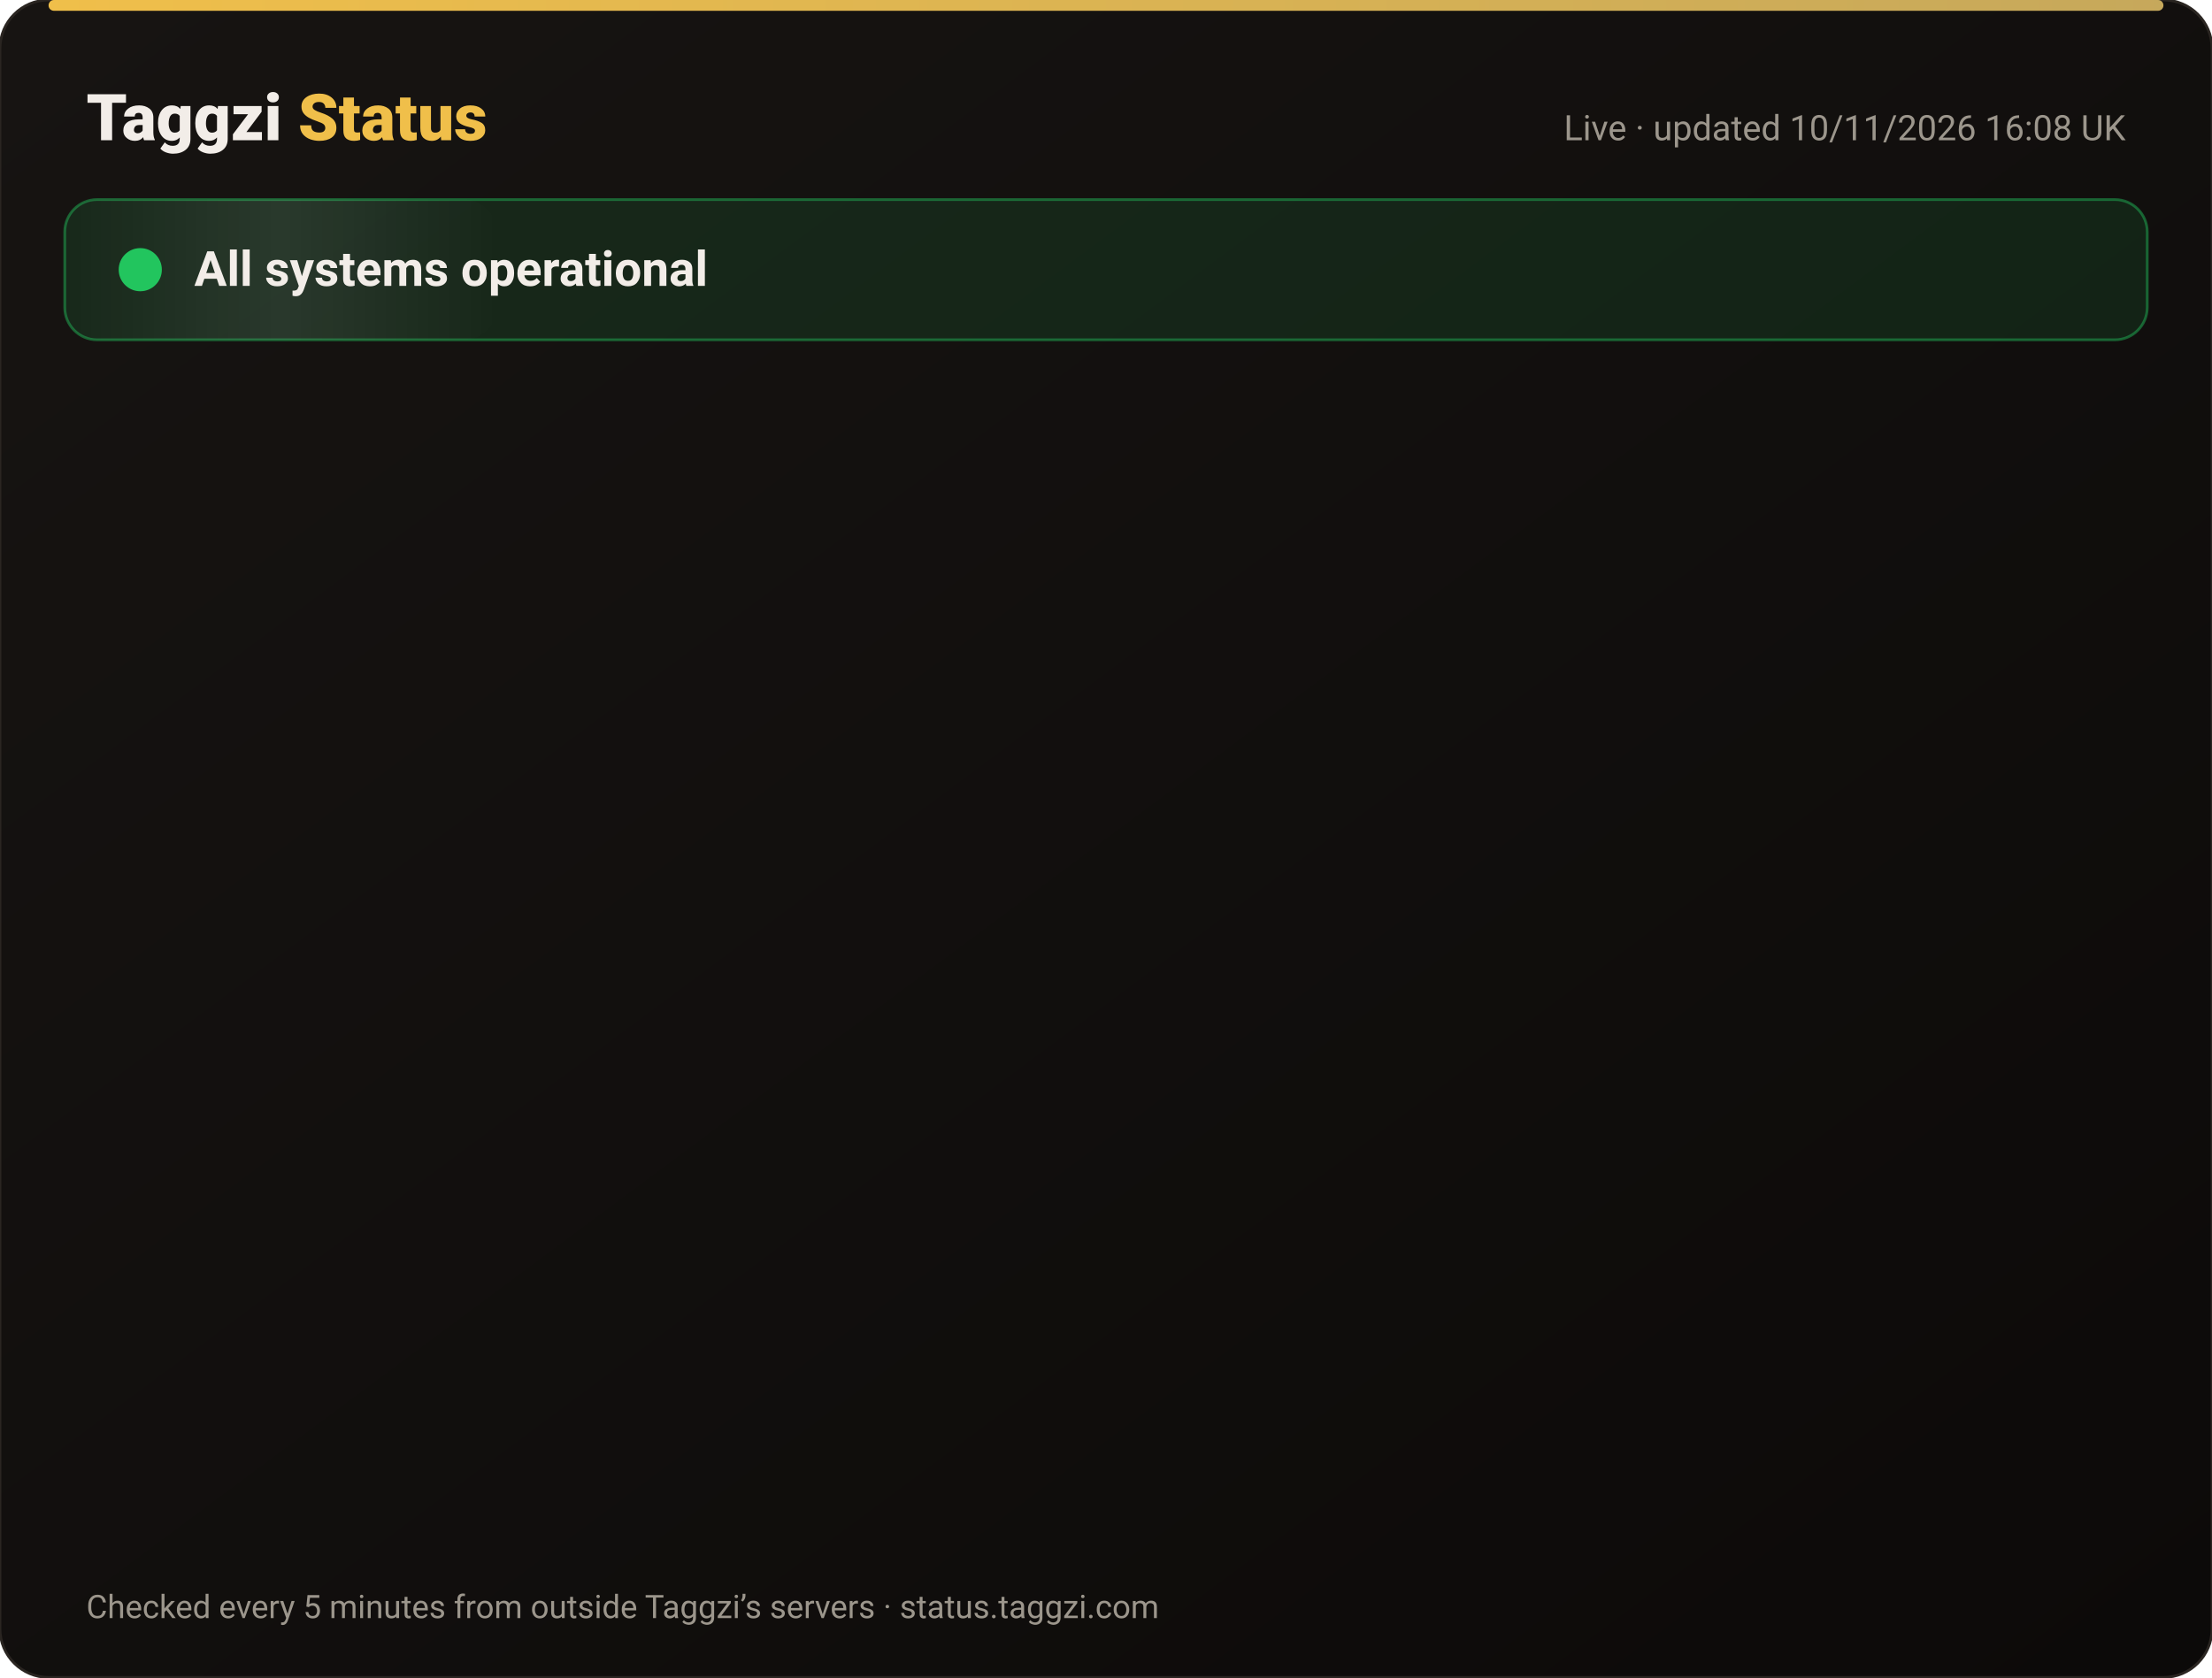
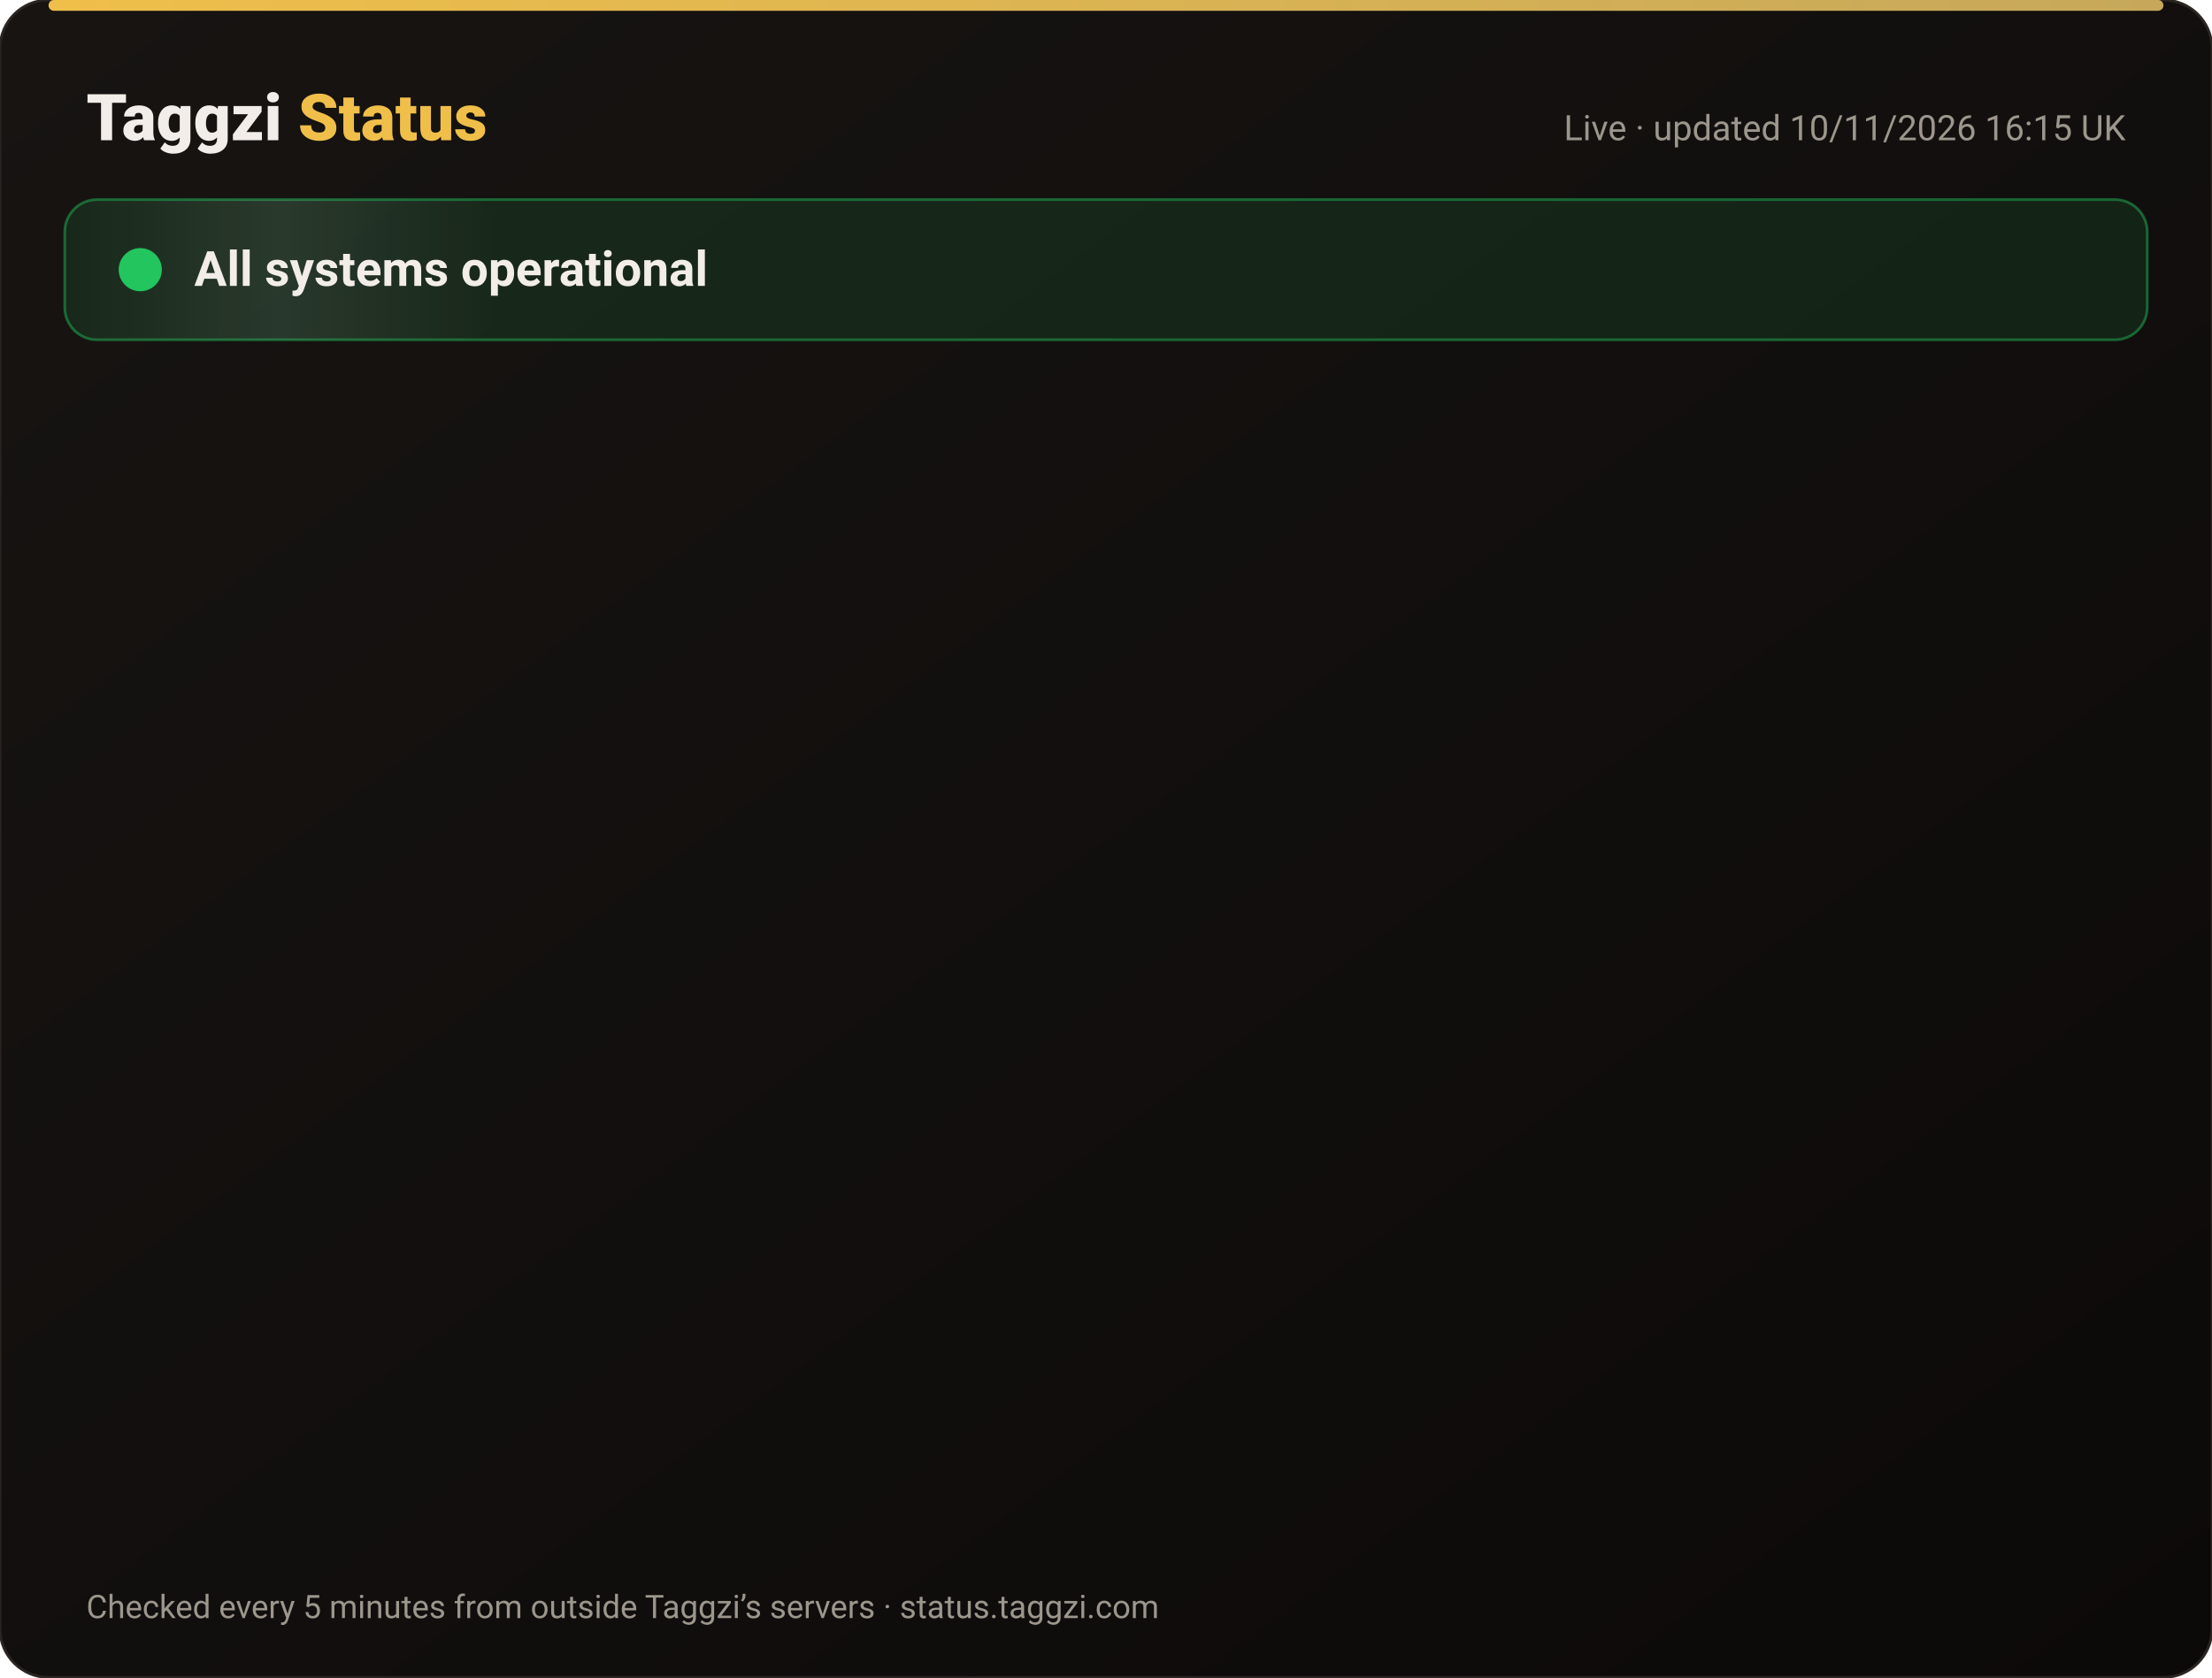
<svg xmlns="http://www.w3.org/2000/svg" width="820" height="622" viewBox="0 0 820 622" font-family="-apple-system,Segoe UI,Roboto,Helvetica,Arial,sans-serif">
  <defs>
    <linearGradient id="bg" x1="0" y1="0" x2="1" y2="1">
      <stop offset="0" stop-color="#171412" />
      <stop offset="1" stop-color="#0C0A09" />
    </linearGradient>
    <linearGradient id="gold" x1="0" x2="1">
      <stop offset="0" stop-color="#F0BF4A" />
      <stop offset="1" stop-color="#c6a85b" />
    </linearGradient>
    <linearGradient id="shine" x1="0" x2="1">
      <stop offset="0" stop-color="#fff" stop-opacity="0" />
      <stop offset=".5" stop-color="#fff" stop-opacity=".08" />
      <stop offset="1" stop-color="#fff" stop-opacity="0" />
    </linearGradient>
  </defs>
  <rect width="820" height="622" rx="18" fill="url(#bg)" stroke="#2a2521" />
  <rect x="18" y="0" width="784" height="4" rx="2" fill="url(#gold)" />
  <text x="32" y="52" font-size="24" font-weight="800" fill="#F2EDE8">Taggzi <tspan fill="#F0BF4A">Status</tspan>
  </text>
-   <text x="788" y="52" font-size="13" fill="#9C968C" text-anchor="end">Live · updated 10/11/2026 16:08 UK</text>
+   <text x="788" y="52" font-size="13" fill="#9C968C" text-anchor="end">Live · updated 10/11/2026 16:15 UK</text>
  <rect x="24" y="74" width="772" height="52" rx="12" fill="#22c55e" fill-opacity=".12" stroke="#22c55e" stroke-opacity=".45" />
  <rect x="24" y="74" width="160" height="52" rx="12" fill="url(#shine)">
    <animate attributeName="x" from="-160" to="820" dur="4s" repeatCount="indefinite" />
  </rect>
  <circle cx="52" cy="100" r="7" fill="#22c55e" />
  <circle cx="52" cy="100" r="7" fill="none" stroke="#22c55e" stroke-width="2">
    <animate attributeName="r" values="7;15;7" dur="2s" repeatCount="indefinite" />
    <animate attributeName="opacity" values=".9;0;.9" dur="2s" repeatCount="indefinite" />
  </circle>
  <text x="72" y="106" font-size="18" font-weight="700" fill="#F2EDE8">All systems operational</text>
  <g opacity="0">
    <animate attributeName="opacity" from="0" to="1" begin="0.00s" dur=".6s" fill="freeze" />
    <line x1="32" y1="188" x2="788" y2="188" stroke="#2a2521" />
    <circle cx="44" cy="166" r="6" fill="#22c55e">
      <animate attributeName="opacity" values="1;.45;1" dur="2.4s" begin="0.00s" repeatCount="indefinite" />
    </circle>
    <text x="62" y="171" font-size="15" font-weight="650" fill="#F2EDE8">Website</text>
    <text x="630" y="171" font-size="13" fill="#9C968C" text-anchor="end">99.97% uptime</text>
    <rect x="648" y="154" width="140" height="24" rx="12" fill="#22c55e" fill-opacity=".14" stroke="#22c55e" stroke-opacity=".5" />
    <text x="718" y="171" font-size="12" font-weight="700" fill="#22c55e" text-anchor="middle">Operational</text>
  </g>
  <g opacity="0">
    <animate attributeName="opacity" from="0" to="1" begin="0.15s" dur=".6s" fill="freeze" />
    <line x1="32" y1="234" x2="788" y2="234" stroke="#2a2521" />
    <circle cx="44" cy="212" r="6" fill="#22c55e">
      <animate attributeName="opacity" values="1;.45;1" dur="2.4s" begin="0.15s" repeatCount="indefinite" />
    </circle>
    <text x="62" y="217" font-size="15" font-weight="650" fill="#F2EDE8">Tag scans</text>
    <text x="630" y="217" font-size="13" fill="#9C968C" text-anchor="end">99.97% uptime</text>
    <rect x="648" y="200" width="140" height="24" rx="12" fill="#22c55e" fill-opacity=".14" stroke="#22c55e" stroke-opacity=".5" />
    <text x="718" y="217" font-size="12" font-weight="700" fill="#22c55e" text-anchor="middle">Operational</text>
  </g>
  <g opacity="0">
    <animate attributeName="opacity" from="0" to="1" begin="0.30s" dur=".6s" fill="freeze" />
    <line x1="32" y1="280" x2="788" y2="280" stroke="#2a2521" />
    <circle cx="44" cy="258" r="6" fill="#22c55e">
      <animate attributeName="opacity" values="1;.45;1" dur="2.4s" begin="0.30s" repeatCount="indefinite" />
    </circle>
    <text x="62" y="263" font-size="15" font-weight="650" fill="#F2EDE8">Manual tag lookup</text>
    <text x="630" y="263" font-size="13" fill="#9C968C" text-anchor="end">99.97% uptime</text>
    <rect x="648" y="246" width="140" height="24" rx="12" fill="#22c55e" fill-opacity=".14" stroke="#22c55e" stroke-opacity=".5" />
    <text x="718" y="263" font-size="12" font-weight="700" fill="#22c55e" text-anchor="middle">Operational</text>
  </g>
  <g opacity="0">
    <animate attributeName="opacity" from="0" to="1" begin="0.45s" dur=".6s" fill="freeze" />
    <line x1="32" y1="326" x2="788" y2="326" stroke="#2a2521" />
    <circle cx="44" cy="304" r="6" fill="#22c55e">
      <animate attributeName="opacity" values="1;.45;1" dur="2.4s" begin="0.45s" repeatCount="indefinite" />
    </circle>
    <text x="62" y="309" font-size="15" font-weight="650" fill="#F2EDE8">App &amp; login</text>
    <text x="630" y="309" font-size="13" fill="#9C968C" text-anchor="end">99.97% uptime</text>
    <rect x="648" y="292" width="140" height="24" rx="12" fill="#22c55e" fill-opacity=".14" stroke="#22c55e" stroke-opacity=".5" />
    <text x="718" y="309" font-size="12" font-weight="700" fill="#22c55e" text-anchor="middle">Operational</text>
  </g>
  <g opacity="0">
    <animate attributeName="opacity" from="0" to="1" begin="0.60s" dur=".6s" fill="freeze" />
    <line x1="32" y1="372" x2="788" y2="372" stroke="#2a2521" />
    <circle cx="44" cy="350" r="6" fill="#22c55e">
      <animate attributeName="opacity" values="1;.45;1" dur="2.4s" begin="0.60s" repeatCount="indefinite" />
    </circle>
    <text x="62" y="355" font-size="15" font-weight="650" fill="#F2EDE8">Community alerts</text>
    <text x="630" y="355" font-size="13" fill="#9C968C" text-anchor="end">99.97% uptime</text>
    <rect x="648" y="338" width="140" height="24" rx="12" fill="#22c55e" fill-opacity=".14" stroke="#22c55e" stroke-opacity=".5" />
    <text x="718" y="355" font-size="12" font-weight="700" fill="#22c55e" text-anchor="middle">Operational</text>
  </g>
  <g opacity="0">
    <animate attributeName="opacity" from="0" to="1" begin="0.75s" dur=".6s" fill="freeze" />
    <line x1="32" y1="418" x2="788" y2="418" stroke="#2a2521" />
    <circle cx="44" cy="396" r="6" fill="#22c55e">
      <animate attributeName="opacity" values="1;.45;1" dur="2.4s" begin="0.75s" repeatCount="indefinite" />
    </circle>
    <text x="62" y="401" font-size="15" font-weight="650" fill="#F2EDE8">Private calling</text>
    <text x="630" y="401" font-size="13" fill="#9C968C" text-anchor="end">99.97% uptime</text>
    <rect x="648" y="384" width="140" height="24" rx="12" fill="#22c55e" fill-opacity=".14" stroke="#22c55e" stroke-opacity=".5" />
    <text x="718" y="401" font-size="12" font-weight="700" fill="#22c55e" text-anchor="middle">Operational</text>
  </g>
  <g opacity="0">
    <animate attributeName="opacity" from="0" to="1" begin="0.90s" dur=".6s" fill="freeze" />
    <line x1="32" y1="464" x2="788" y2="464" stroke="#2a2521" />
    <circle cx="44" cy="442" r="6" fill="#22c55e">
      <animate attributeName="opacity" values="1;.45;1" dur="2.4s" begin="0.90s" repeatCount="indefinite" />
    </circle>
    <text x="62" y="447" font-size="15" font-weight="650" fill="#F2EDE8">Payments</text>
    <text x="630" y="447" font-size="13" fill="#9C968C" text-anchor="end">99.96% uptime</text>
    <rect x="648" y="430" width="140" height="24" rx="12" fill="#22c55e" fill-opacity=".14" stroke="#22c55e" stroke-opacity=".5" />
    <text x="718" y="447" font-size="12" font-weight="700" fill="#22c55e" text-anchor="middle">Operational</text>
  </g>
  <g opacity="0">
    <animate attributeName="opacity" from="0" to="1" begin="1.05s" dur=".6s" fill="freeze" />
    <line x1="32" y1="510" x2="788" y2="510" stroke="#2a2521" />
    <circle cx="44" cy="488" r="6" fill="#22c55e">
      <animate attributeName="opacity" values="1;.45;1" dur="2.4s" begin="1.05s" repeatCount="indefinite" />
    </circle>
    <text x="62" y="493" font-size="15" font-weight="650" fill="#F2EDE8">Email &amp; support</text>
    <text x="630" y="493" font-size="13" fill="#9C968C" text-anchor="end">99.97% uptime</text>
    <rect x="648" y="476" width="140" height="24" rx="12" fill="#22c55e" fill-opacity=".14" stroke="#22c55e" stroke-opacity=".5" />
    <text x="718" y="493" font-size="12" font-weight="700" fill="#22c55e" text-anchor="middle">Operational</text>
  </g>
  <g opacity="0">
    <animate attributeName="opacity" from="0" to="1" begin="1.20s" dur=".6s" fill="freeze" />
    <line x1="32" y1="556" x2="788" y2="556" stroke="#2a2521" />
    <circle cx="44" cy="534" r="6" fill="#22c55e">
      <animate attributeName="opacity" values="1;.45;1" dur="2.4s" begin="1.20s" repeatCount="indefinite" />
    </circle>
    <text x="62" y="539" font-size="15" font-weight="650" fill="#F2EDE8">Secure connection (SSL)</text>
    <text x="630" y="539" font-size="13" fill="#9C968C" text-anchor="end">100.00% uptime</text>
    <rect x="648" y="522" width="140" height="24" rx="12" fill="#22c55e" fill-opacity=".14" stroke="#22c55e" stroke-opacity=".5" />
    <text x="718" y="539" font-size="12" font-weight="700" fill="#22c55e" text-anchor="middle">Operational</text>
  </g>
  <text x="32" y="600" font-size="12" fill="#9C968C">Checked every 5 minutes from outside Taggzi’s servers · status.taggzi.com</text>
</svg>
